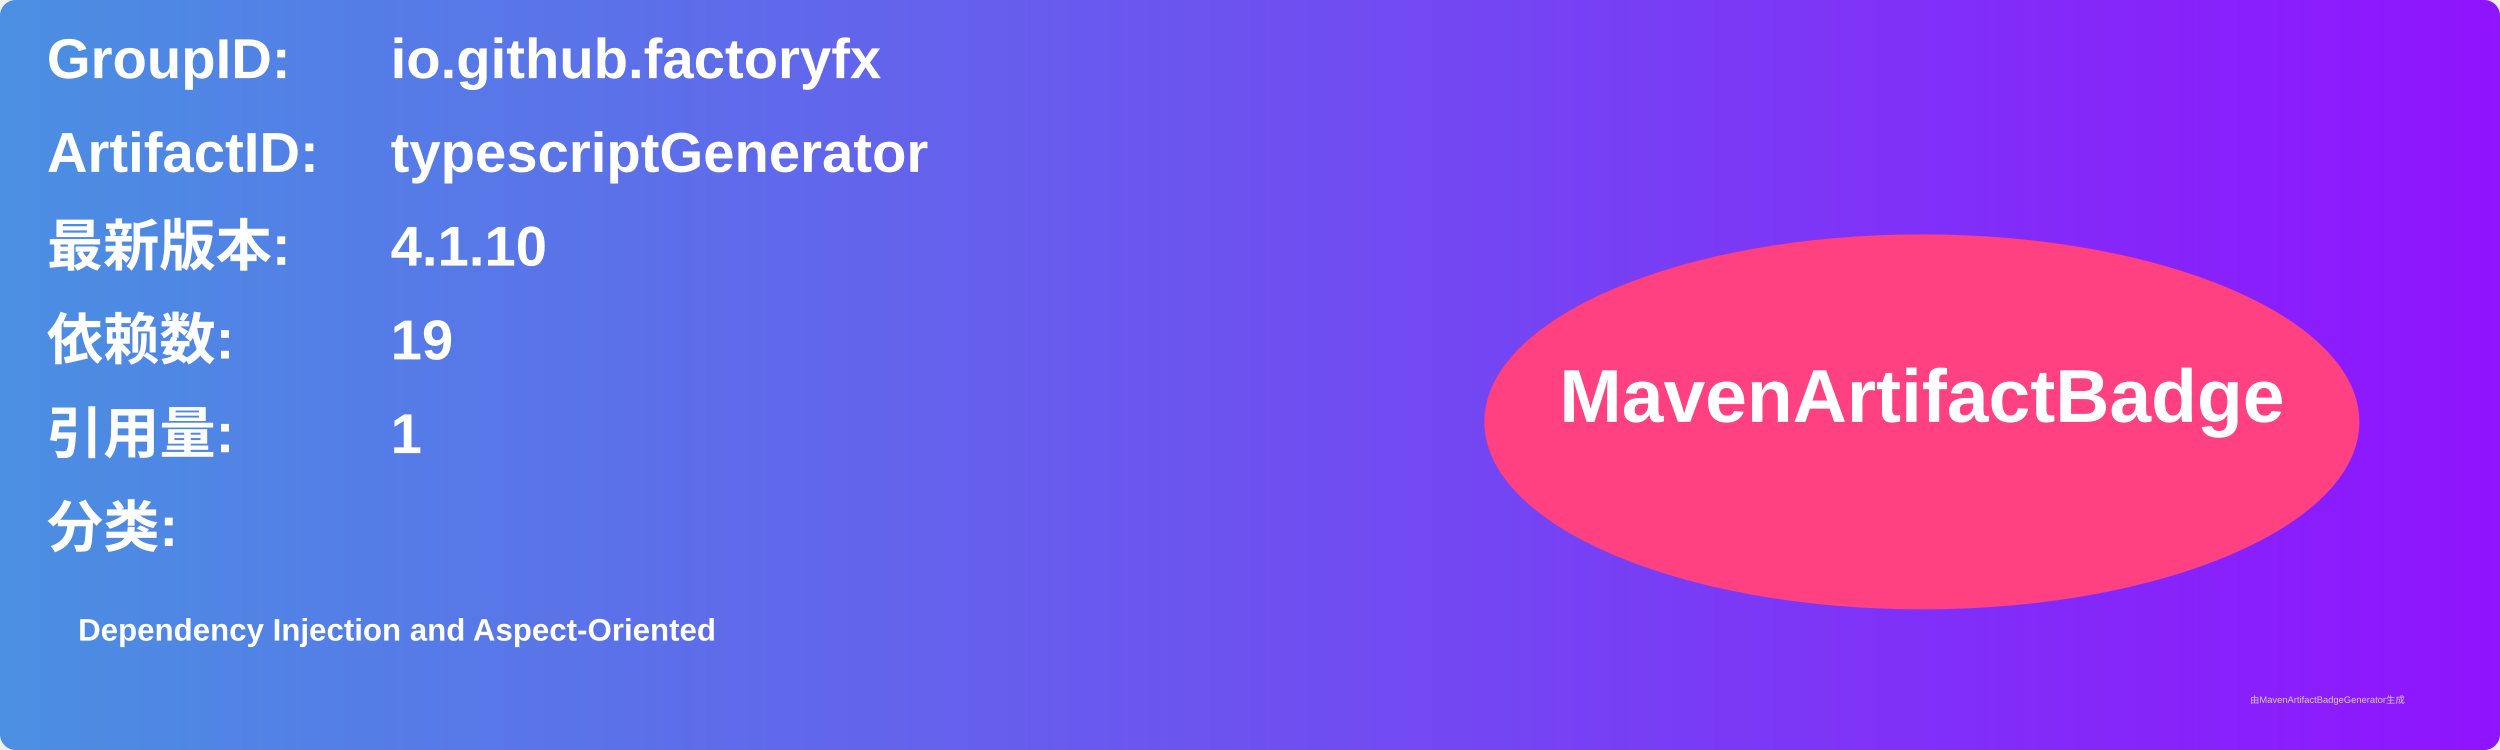
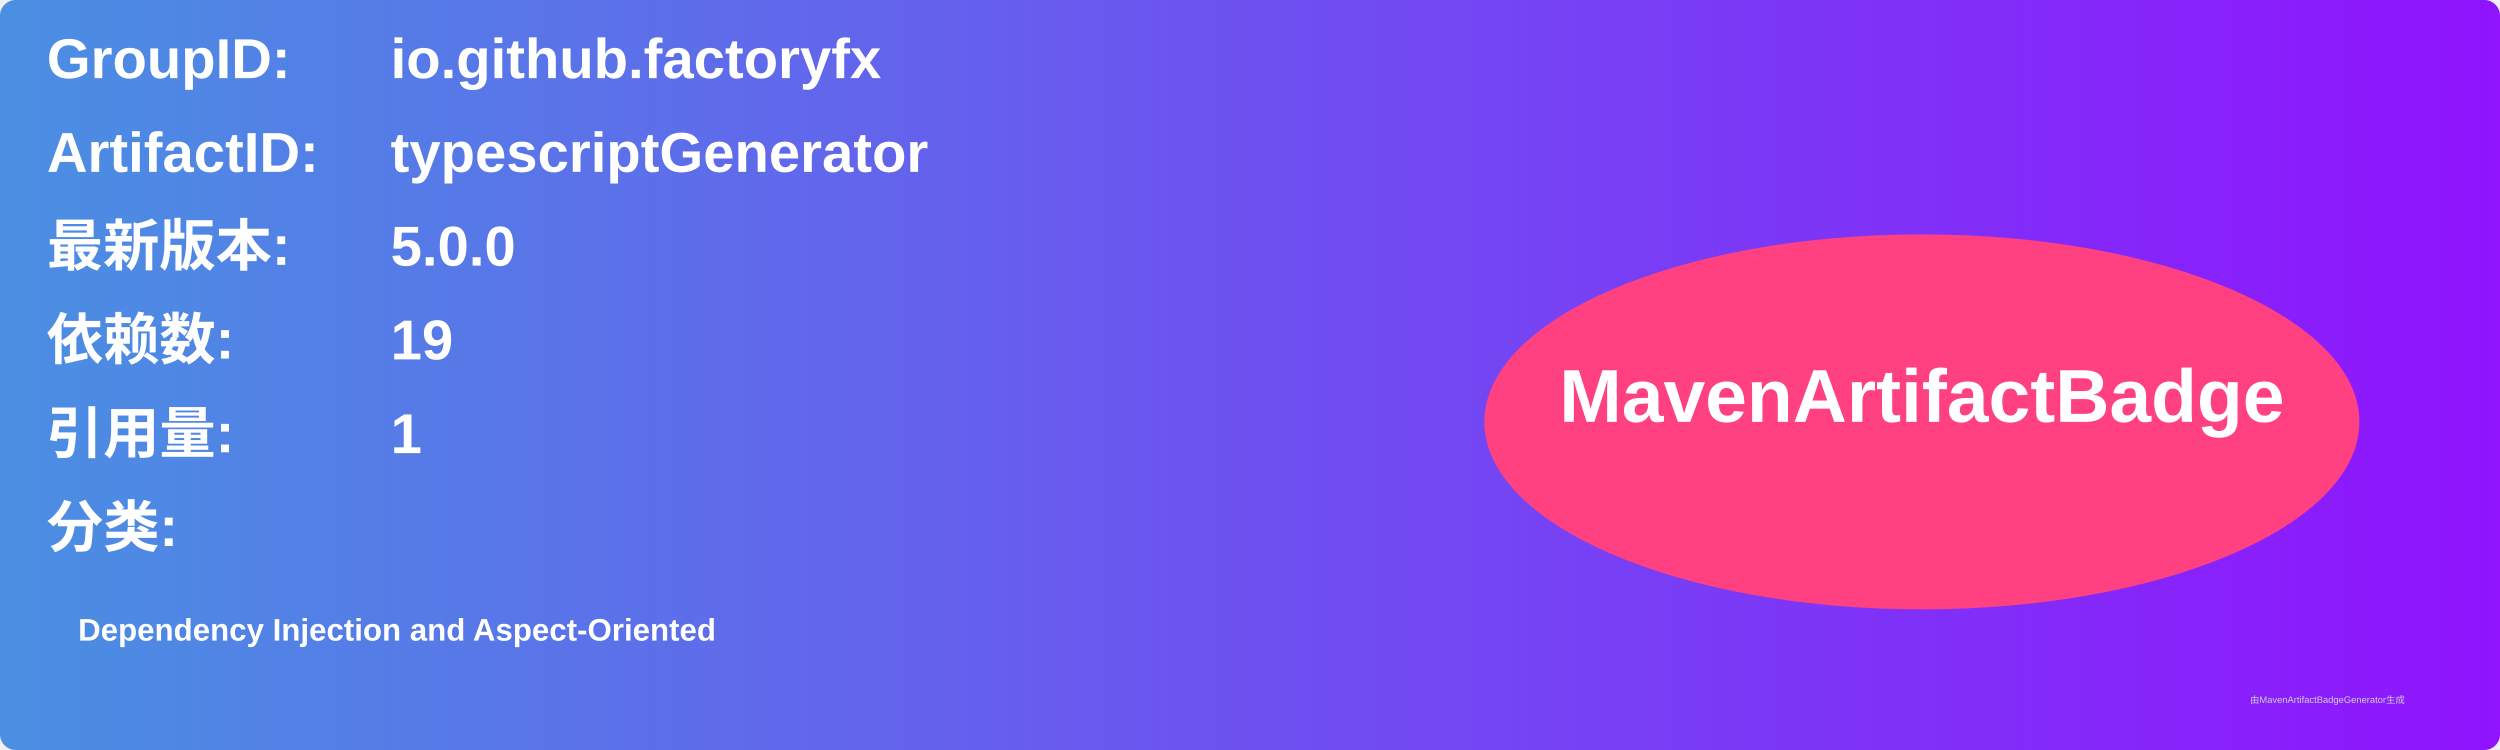
<svg xmlns="http://www.w3.org/2000/svg" width="800" height="240" viewBox="0 0 800 240">
  <linearGradient id="grad" x1="0%" y1="0%" x2="100%" y2="0%">
    <stop offset="0%" stop-color="#4a90e2" />
    <stop offset="100%" stop-color="#9013fe" />
  </linearGradient>
  <rect width="100%" height="100%" rx="5" ry="5" fill="url(#grad)" />
  <g transform="translate(15, 15)">
    <text x="0" y="10" font-family="Arial" font-size="18" fill="white" font-weight="bold" width="260">GroupID:</text>
    <text x="110" y="10" font-family="Arial" font-size="18" fill="white" font-weight="bold" width="460">io.github.factoryfx</text>
    <text x="0" y="40" font-family="Arial" font-size="18" fill="white" font-weight="bold" width="260">ArtifactID:</text>
    <text x="110" y="40" font-family="Arial" font-size="18" fill="white" font-weight="bold" width="460">typescriptGenerator</text>
    <text x="0" y="70" font-family="Arial" font-size="18" fill="white" font-weight="bold">最新版本:</text>
    <text x="110" y="70" font-family="Arial" font-size="18" fill="white" font-weight="bold">
-       <tspan font-weight="bold">4.1.10</tspan>
+       <tspan font-weight="bold">5.0.0</tspan>
    </text>
    <text x="0" y="100" font-family="Arial" font-size="18" fill="white" font-weight="bold">依赖数: </text>
    <text x="110" y="100" font-family="Arial" font-size="18" fill="white">
      <tspan font-weight="bold">19</tspan>
    </text>
    <text x="0" y="130" font-family="Arial" font-size="18" fill="white" font-weight="bold">引用量: </text>
    <text x="110" y="130" font-family="Arial" font-size="18" fill="white">
      <tspan font-weight="bold">1</tspan>
    </text>
    <text x="0" y="160" font-family="Arial" font-size="18" fill="white" font-weight="bold">分类:</text>
    <text x="10" y="190" font-family="Arial" font-size="10" fill="white">
      <tspan font-weight="bold">Dependency Injection and Aspect-Oriented</tspan>
    </text>
    <ellipse cx="600" cy="120" rx="140" ry="60" fill="#ff4081" />
    <text x="600" y="120" text-anchor="middle" font-family="Arial" font-size="24" fill="white" font-weight="bold">MavenArtifactBadge</text>
  </g>
  <text x="720" y="225" font-family="Arial" font-size="3" fill="#d0d0d0">由MavenArtifactBadgeGenerator生成</text>
</svg>
